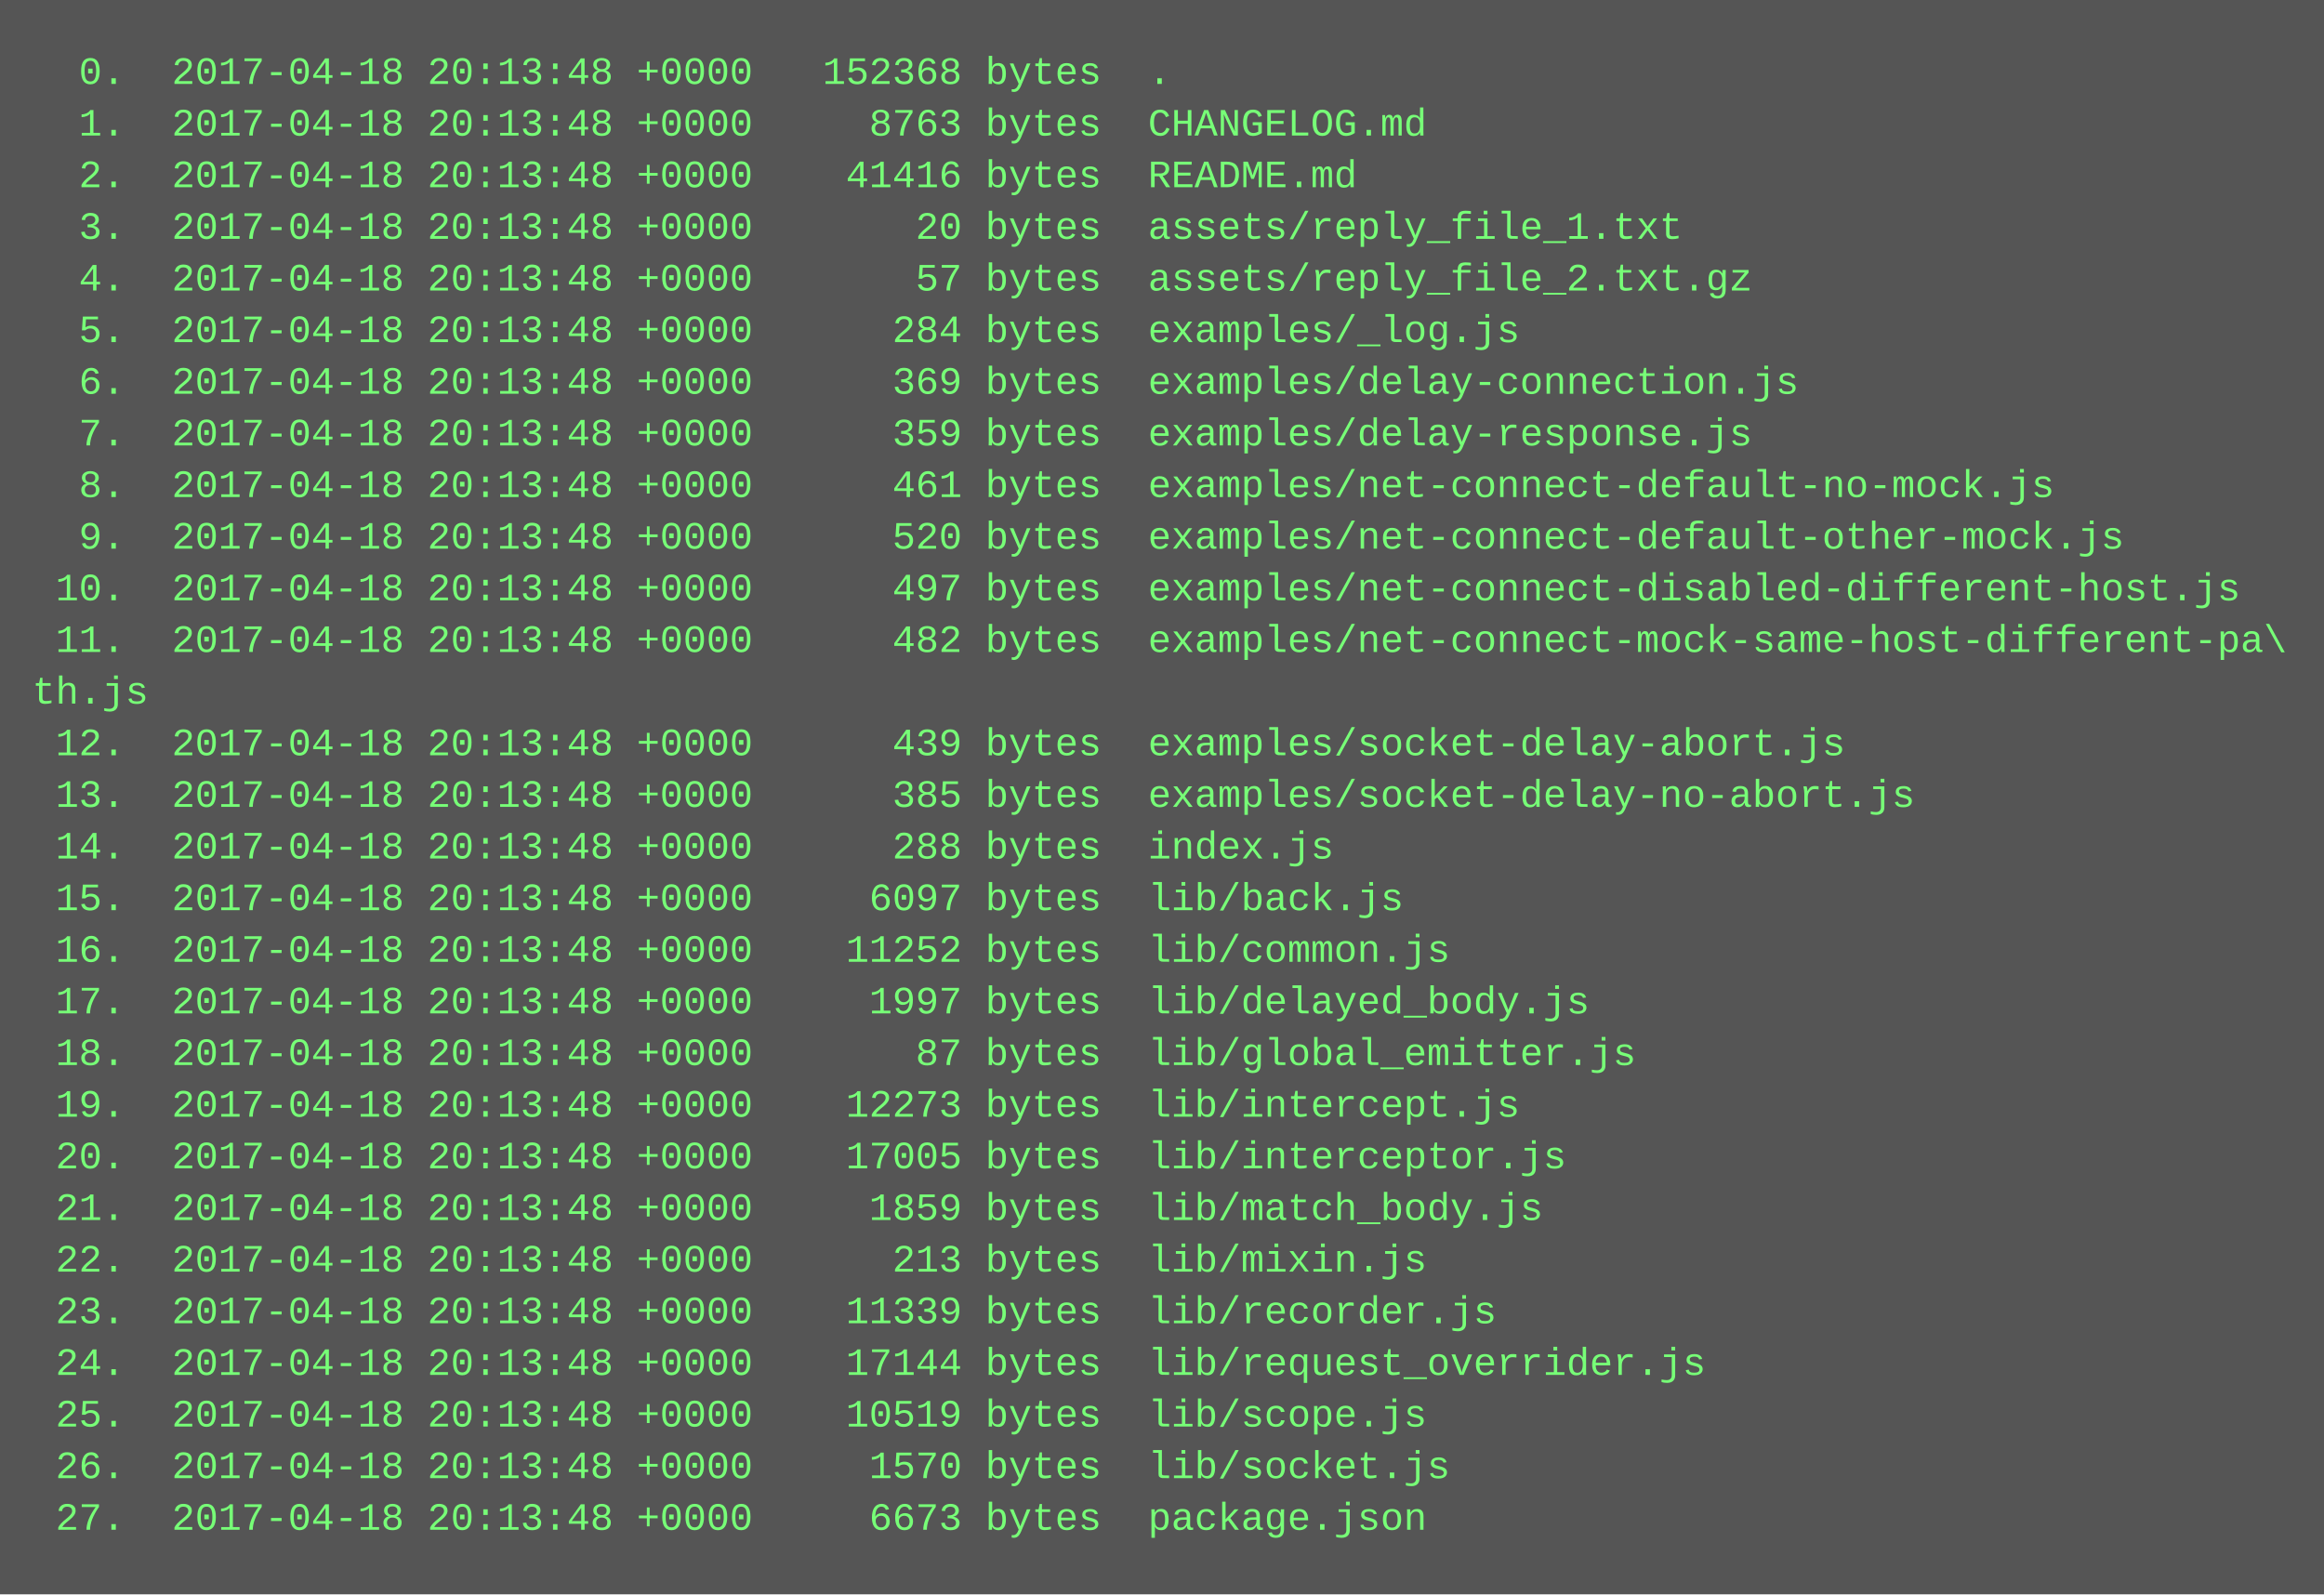
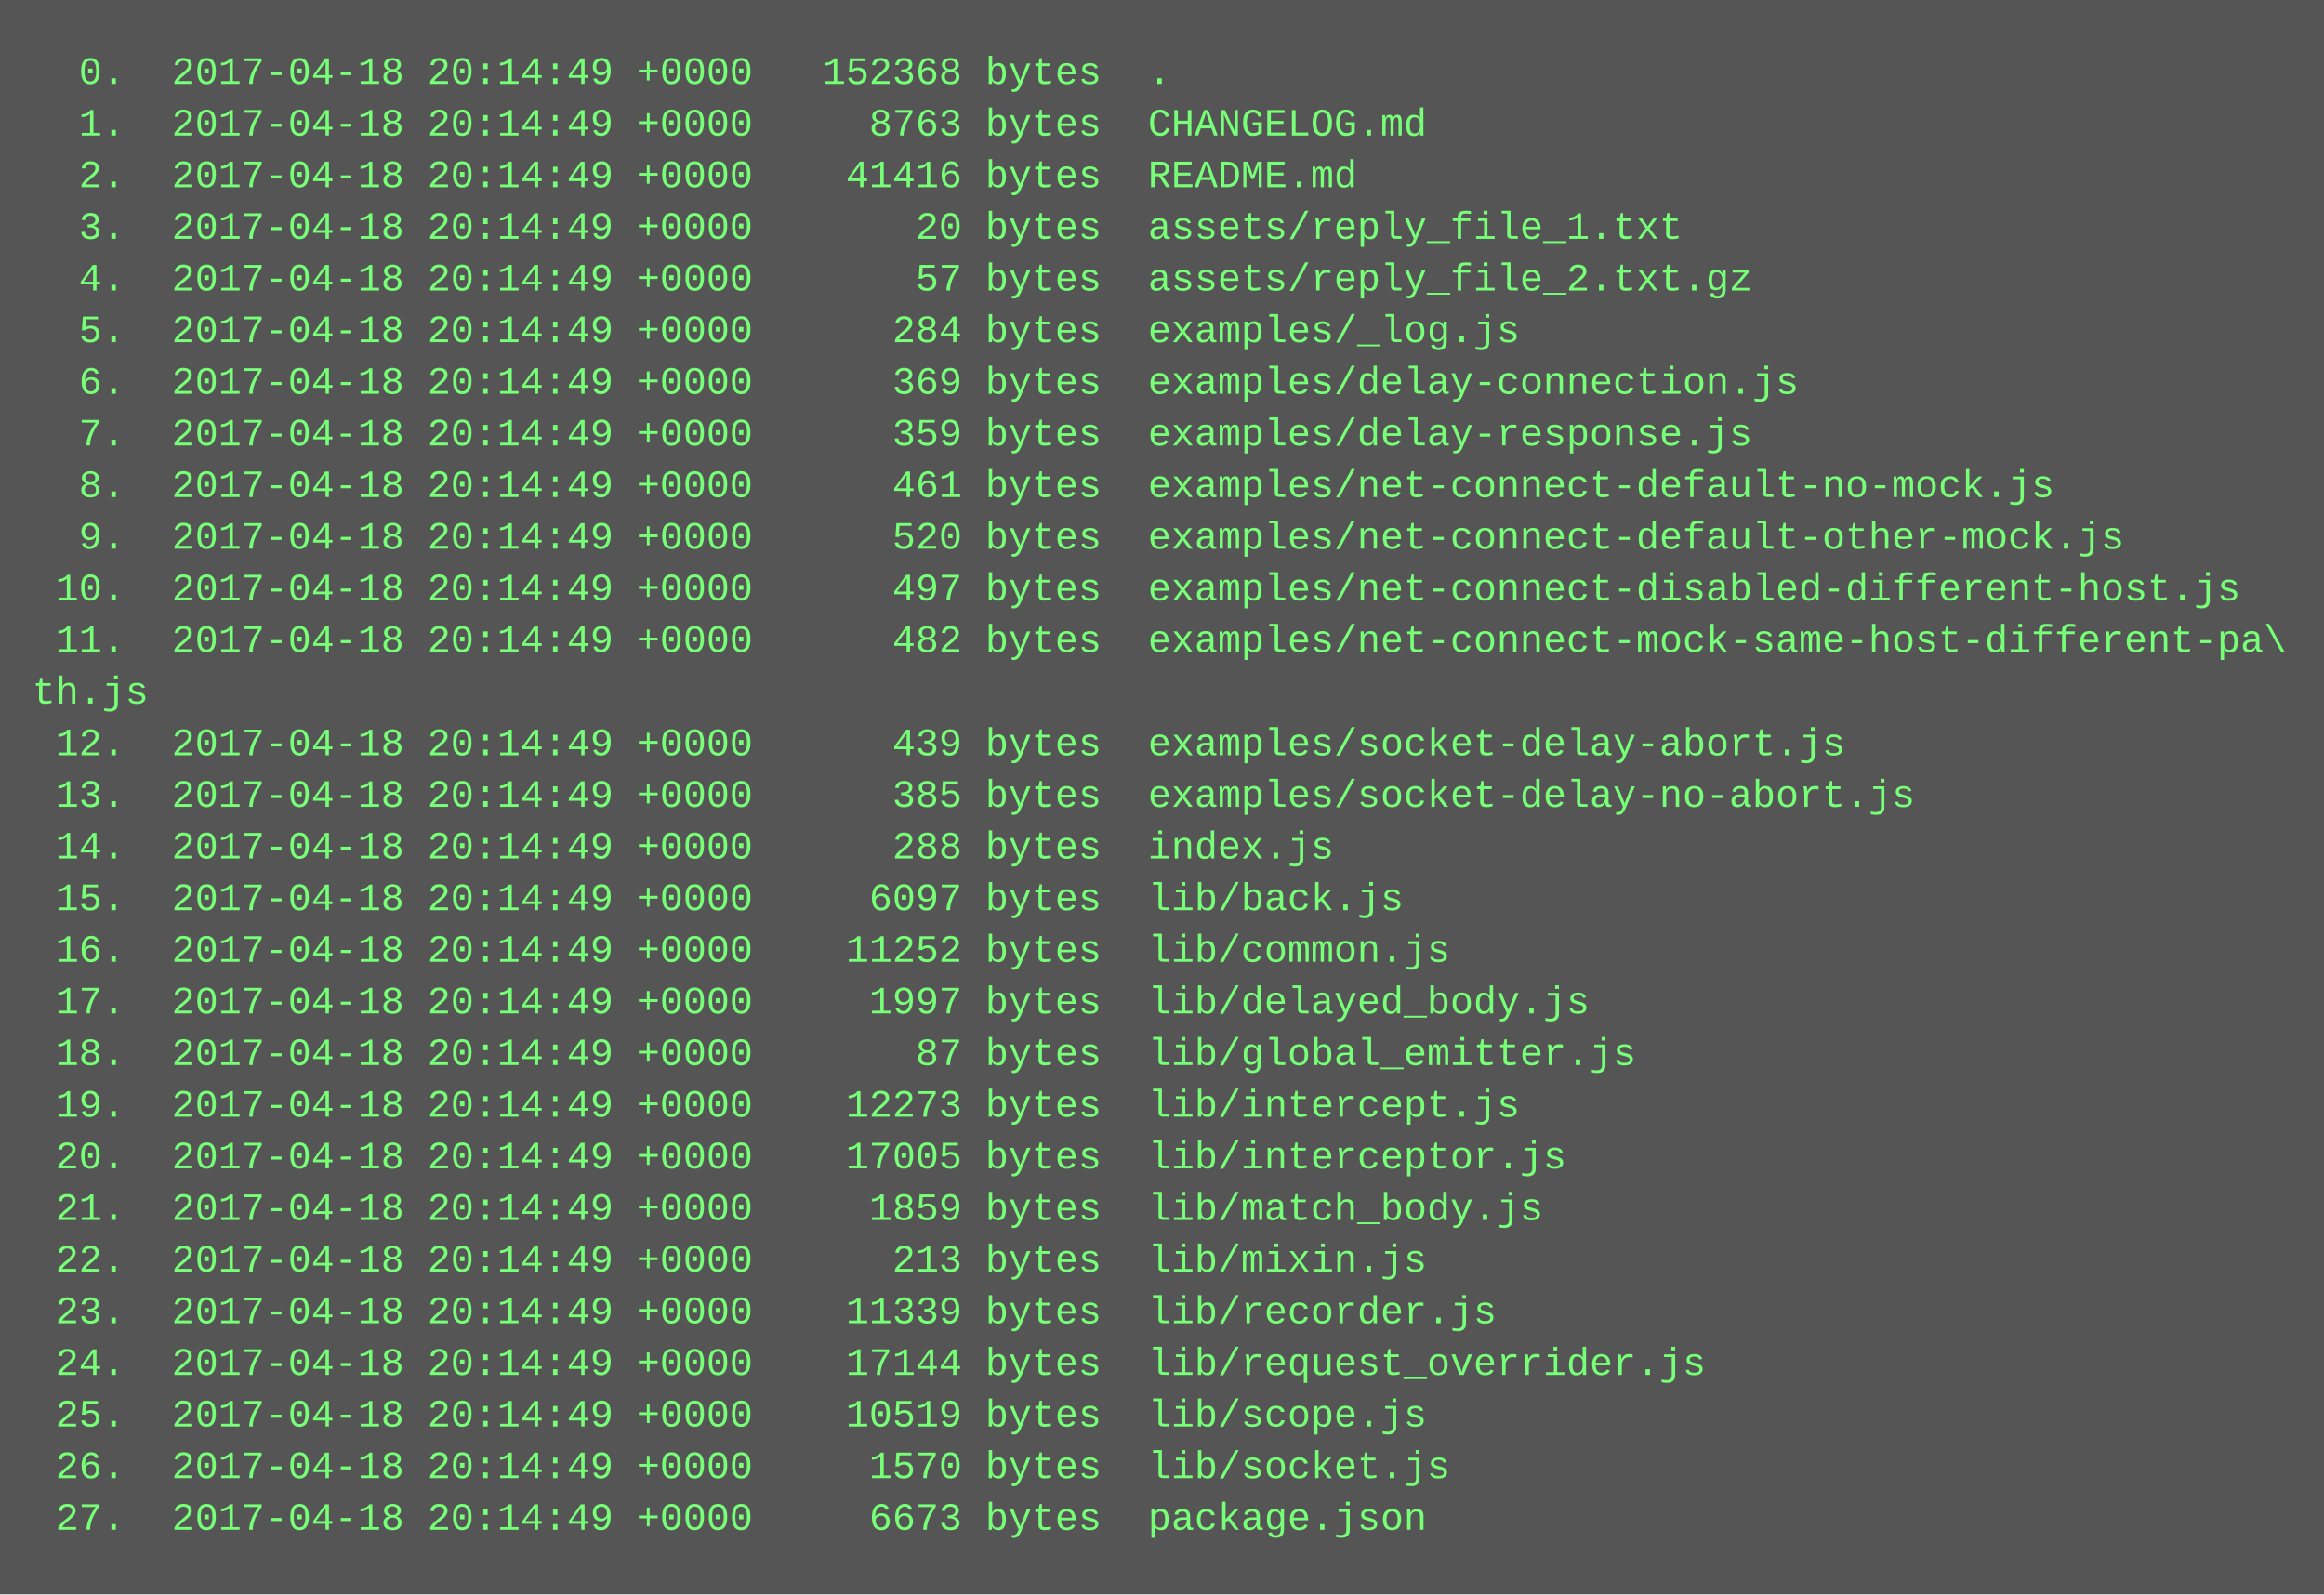
<svg xmlns="http://www.w3.org/2000/svg" height="494" width="720">
  <rect height="494" fill="#555" width="720" />
  <text fill="#7f7" font-family="Courier New" font-size="12" xml:space="preserve">
-     <tspan x="10" y="26">  0.  2017-04-18 20:13:48 +0000   152368 bytes  .</tspan>
-     <tspan x="10" y="42">  1.  2017-04-18 20:13:48 +0000     8763 bytes  CHANGELOG.md</tspan>
-     <tspan x="10" y="58">  2.  2017-04-18 20:13:48 +0000    41416 bytes  README.md</tspan>
-     <tspan x="10" y="74">  3.  2017-04-18 20:13:48 +0000       20 bytes  assets/reply_file_1.txt</tspan>
-     <tspan x="10" y="90">  4.  2017-04-18 20:13:48 +0000       57 bytes  assets/reply_file_2.txt.gz</tspan>
-     <tspan x="10" y="106">  5.  2017-04-18 20:13:48 +0000      284 bytes  examples/_log.js</tspan>
-     <tspan x="10" y="122">  6.  2017-04-18 20:13:48 +0000      369 bytes  examples/delay-connection.js</tspan>
-     <tspan x="10" y="138">  7.  2017-04-18 20:13:48 +0000      359 bytes  examples/delay-response.js</tspan>
-     <tspan x="10" y="154">  8.  2017-04-18 20:13:48 +0000      461 bytes  examples/net-connect-default-no-mock.js</tspan>
-     <tspan x="10" y="170">  9.  2017-04-18 20:13:48 +0000      520 bytes  examples/net-connect-default-other-mock.js</tspan>
-     <tspan x="10" y="186"> 10.  2017-04-18 20:13:48 +0000      497 bytes  examples/net-connect-disabled-different-host.js</tspan>
-     <tspan x="10" y="202"> 11.  2017-04-18 20:13:48 +0000      482 bytes  examples/net-connect-mock-same-host-different-pa\</tspan>
+     <tspan x="10" y="26">  0.  2017-04-18 20:14:49 +0000   152368 bytes  .</tspan>
+     <tspan x="10" y="42">  1.  2017-04-18 20:14:49 +0000     8763 bytes  CHANGELOG.md</tspan>
+     <tspan x="10" y="58">  2.  2017-04-18 20:14:49 +0000    41416 bytes  README.md</tspan>
+     <tspan x="10" y="74">  3.  2017-04-18 20:14:49 +0000       20 bytes  assets/reply_file_1.txt</tspan>
+     <tspan x="10" y="90">  4.  2017-04-18 20:14:49 +0000       57 bytes  assets/reply_file_2.txt.gz</tspan>
+     <tspan x="10" y="106">  5.  2017-04-18 20:14:49 +0000      284 bytes  examples/_log.js</tspan>
+     <tspan x="10" y="122">  6.  2017-04-18 20:14:49 +0000      369 bytes  examples/delay-connection.js</tspan>
+     <tspan x="10" y="138">  7.  2017-04-18 20:14:49 +0000      359 bytes  examples/delay-response.js</tspan>
+     <tspan x="10" y="154">  8.  2017-04-18 20:14:49 +0000      461 bytes  examples/net-connect-default-no-mock.js</tspan>
+     <tspan x="10" y="170">  9.  2017-04-18 20:14:49 +0000      520 bytes  examples/net-connect-default-other-mock.js</tspan>
+     <tspan x="10" y="186"> 10.  2017-04-18 20:14:49 +0000      497 bytes  examples/net-connect-disabled-different-host.js</tspan>
+     <tspan x="10" y="202"> 11.  2017-04-18 20:14:49 +0000      482 bytes  examples/net-connect-mock-same-host-different-pa\</tspan>
    <tspan x="10" y="218">th.js</tspan>
-     <tspan x="10" y="234"> 12.  2017-04-18 20:13:48 +0000      439 bytes  examples/socket-delay-abort.js</tspan>
-     <tspan x="10" y="250"> 13.  2017-04-18 20:13:48 +0000      385 bytes  examples/socket-delay-no-abort.js</tspan>
-     <tspan x="10" y="266"> 14.  2017-04-18 20:13:48 +0000      288 bytes  index.js</tspan>
-     <tspan x="10" y="282"> 15.  2017-04-18 20:13:48 +0000     6097 bytes  lib/back.js</tspan>
-     <tspan x="10" y="298"> 16.  2017-04-18 20:13:48 +0000    11252 bytes  lib/common.js</tspan>
-     <tspan x="10" y="314"> 17.  2017-04-18 20:13:48 +0000     1997 bytes  lib/delayed_body.js</tspan>
-     <tspan x="10" y="330"> 18.  2017-04-18 20:13:48 +0000       87 bytes  lib/global_emitter.js</tspan>
-     <tspan x="10" y="346"> 19.  2017-04-18 20:13:48 +0000    12273 bytes  lib/intercept.js</tspan>
-     <tspan x="10" y="362"> 20.  2017-04-18 20:13:48 +0000    17005 bytes  lib/interceptor.js</tspan>
-     <tspan x="10" y="378"> 21.  2017-04-18 20:13:48 +0000     1859 bytes  lib/match_body.js</tspan>
-     <tspan x="10" y="394"> 22.  2017-04-18 20:13:48 +0000      213 bytes  lib/mixin.js</tspan>
-     <tspan x="10" y="410"> 23.  2017-04-18 20:13:48 +0000    11339 bytes  lib/recorder.js</tspan>
-     <tspan x="10" y="426"> 24.  2017-04-18 20:13:48 +0000    17144 bytes  lib/request_overrider.js</tspan>
-     <tspan x="10" y="442"> 25.  2017-04-18 20:13:48 +0000    10519 bytes  lib/scope.js</tspan>
-     <tspan x="10" y="458"> 26.  2017-04-18 20:13:48 +0000     1570 bytes  lib/socket.js</tspan>
-     <tspan x="10" y="474"> 27.  2017-04-18 20:13:48 +0000     6673 bytes  package.json</tspan>
+     <tspan x="10" y="234"> 12.  2017-04-18 20:14:49 +0000      439 bytes  examples/socket-delay-abort.js</tspan>
+     <tspan x="10" y="250"> 13.  2017-04-18 20:14:49 +0000      385 bytes  examples/socket-delay-no-abort.js</tspan>
+     <tspan x="10" y="266"> 14.  2017-04-18 20:14:49 +0000      288 bytes  index.js</tspan>
+     <tspan x="10" y="282"> 15.  2017-04-18 20:14:49 +0000     6097 bytes  lib/back.js</tspan>
+     <tspan x="10" y="298"> 16.  2017-04-18 20:14:49 +0000    11252 bytes  lib/common.js</tspan>
+     <tspan x="10" y="314"> 17.  2017-04-18 20:14:49 +0000     1997 bytes  lib/delayed_body.js</tspan>
+     <tspan x="10" y="330"> 18.  2017-04-18 20:14:49 +0000       87 bytes  lib/global_emitter.js</tspan>
+     <tspan x="10" y="346"> 19.  2017-04-18 20:14:49 +0000    12273 bytes  lib/intercept.js</tspan>
+     <tspan x="10" y="362"> 20.  2017-04-18 20:14:49 +0000    17005 bytes  lib/interceptor.js</tspan>
+     <tspan x="10" y="378"> 21.  2017-04-18 20:14:49 +0000     1859 bytes  lib/match_body.js</tspan>
+     <tspan x="10" y="394"> 22.  2017-04-18 20:14:49 +0000      213 bytes  lib/mixin.js</tspan>
+     <tspan x="10" y="410"> 23.  2017-04-18 20:14:49 +0000    11339 bytes  lib/recorder.js</tspan>
+     <tspan x="10" y="426"> 24.  2017-04-18 20:14:49 +0000    17144 bytes  lib/request_overrider.js</tspan>
+     <tspan x="10" y="442"> 25.  2017-04-18 20:14:49 +0000    10519 bytes  lib/scope.js</tspan>
+     <tspan x="10" y="458"> 26.  2017-04-18 20:14:49 +0000     1570 bytes  lib/socket.js</tspan>
+     <tspan x="10" y="474"> 27.  2017-04-18 20:14:49 +0000     6673 bytes  package.json</tspan>
  </text>
</svg>
